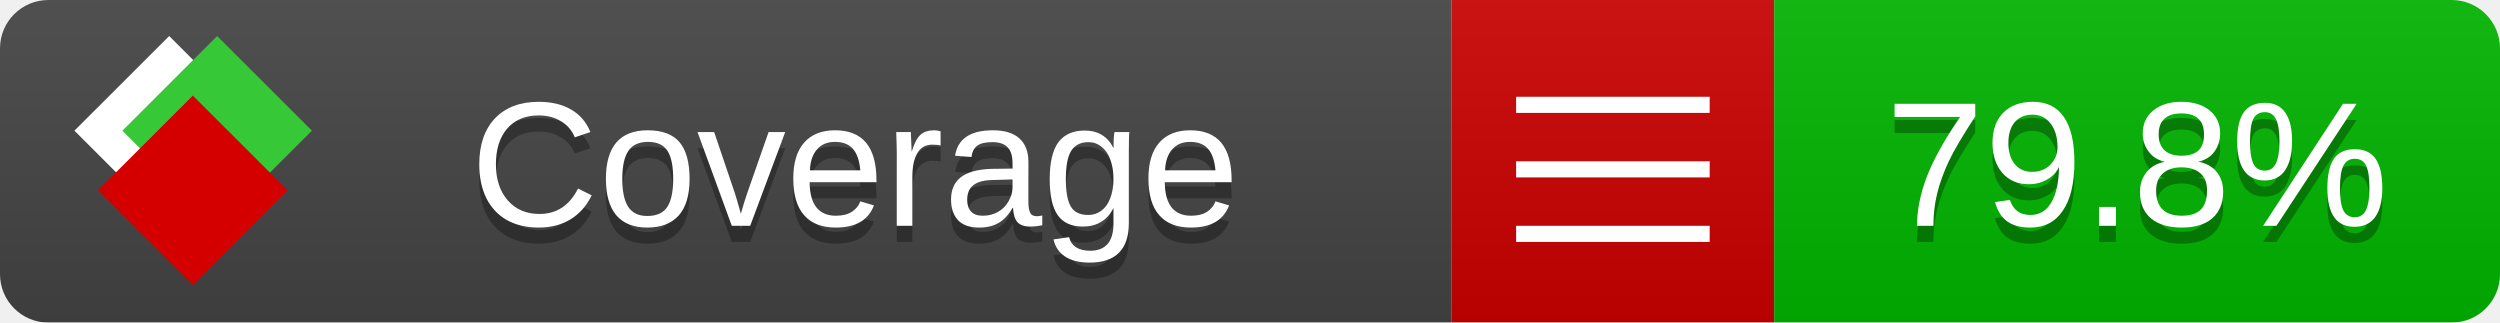
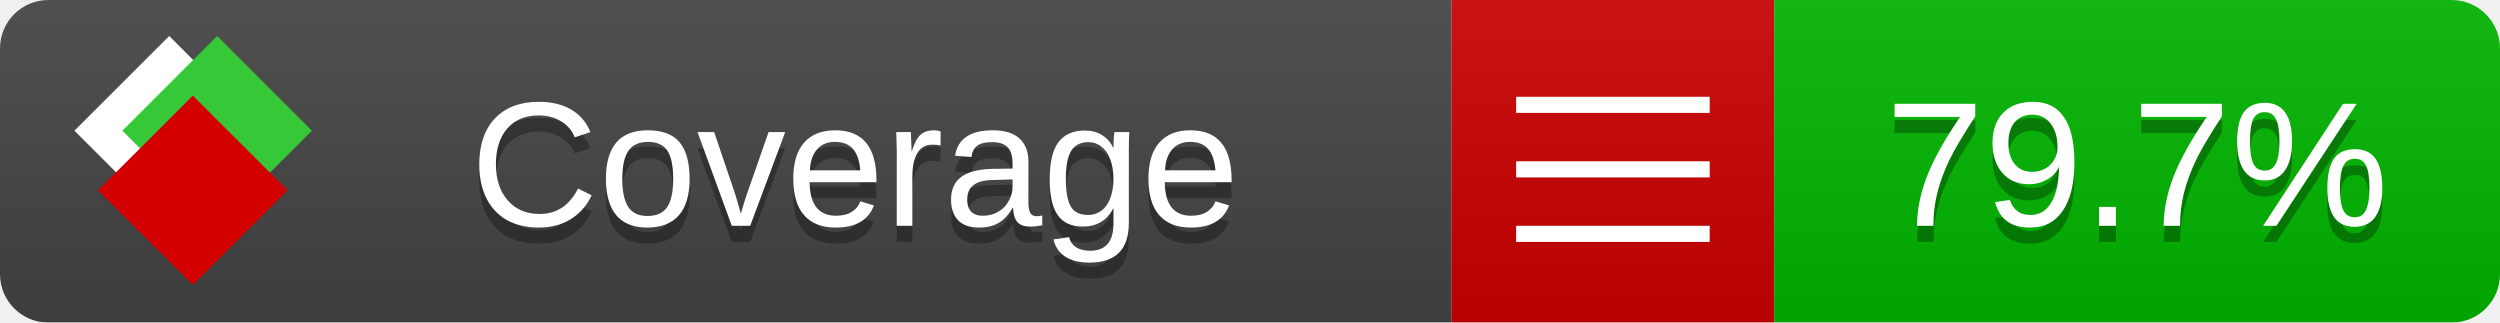
<svg xmlns="http://www.w3.org/2000/svg" xmlns:xlink="http://www.w3.org/1999/xlink" width="155" height="20">
  <style type="text/css">
          
            @keyframes fade1 {
                0% { visibility: visible; opacity: 1; }
               27% { visibility: visible; opacity: 1; }
               33% { visibility: hidden; opacity: 0; }
               60% { visibility: hidden; opacity: 0; }
               66% { visibility: hidden; opacity: 0; }
               93% { visibility: hidden; opacity: 0; }
              100% { visibility: visible; opacity: 1; }
            }
            @keyframes fade2 {
                0% { visibility: hidden; opacity: 0; }
               27% { visibility: hidden; opacity: 0; }
               33% { visibility: visible; opacity: 1; }
               60% { visibility: visible; opacity: 1; }
               66% { visibility: hidden; opacity: 0; }
               93% { visibility: hidden; opacity: 0; }
              100% { visibility: hidden; opacity: 0; }
            }
            @keyframes fade3 {
                0% { visibility: hidden; opacity: 0; }
               27% { visibility: hidden; opacity: 0; }
               33% { visibility: hidden; opacity: 0; }
               60% { visibility: hidden; opacity: 0; }
               66% { visibility: visible; opacity: 1; }
               93% { visibility: visible; opacity: 1; }
              100% { visibility: hidden; opacity: 0; }
            }
            .linecoverage {
                animation-duration: 15s;
                animation-name: fade1;
                animation-iteration-count: infinite;
            }
            .branchcoverage {
                animation-duration: 15s;
                animation-name: fade2;
                animation-iteration-count: infinite;
            }
            .methodcoverage {
                animation-duration: 15s;
                animation-name: fade3;
                animation-iteration-count: infinite;
            }
          
    </style>
  <defs>
    <linearGradient id="gradient" x2="0" y2="100%">
      <stop offset="0" stop-color="#bbb" stop-opacity=".1" />
      <stop offset="1" stop-opacity=".1" />
    </linearGradient>
    <linearGradient id="c">
      <stop offset="0" stop-color="#d40000" />
      <stop offset="1" stop-color="#ff2a2a" />
    </linearGradient>
    <linearGradient id="a">
      <stop offset="0" stop-color="#e0e0de" />
      <stop offset="1" stop-color="#fff" />
    </linearGradient>
    <linearGradient id="b">
      <stop offset="0" stop-color="#37c837" />
      <stop offset="1" stop-color="#217821" />
    </linearGradient>
    <linearGradient xlink:href="#a" id="e" x1="106.44" x2="69.96" y1="-11.96" y2="-46.84" gradientTransform="matrix(-.8426 -.00045 -.00045 -.8426 -94.27 -75.82)" gradientUnits="userSpaceOnUse" />
    <linearGradient xlink:href="#b" id="f" x1="56.19" x2="77.97" y1="-23.45" y2="10.62" gradientTransform="matrix(.8426 .00045 .00045 .8426 94.27 75.82)" gradientUnits="userSpaceOnUse" />
    <linearGradient xlink:href="#c" id="g" x1="79.98" x2="132.9" y1="10.79" y2="10.79" gradientTransform="matrix(.8426 .00045 .00045 .8426 94.27 75.82)" gradientUnits="userSpaceOnUse" />
    <mask id="mask">
      <rect width="155" height="20" rx="3" fill="#fff" />
    </mask>
    <g id="icon" transform="matrix(.04486 0 0 .04481 -.48 -.63)">
      <rect width="52.92" height="52.92" x="-109.72" y="-27.13" fill="url(#e)" transform="rotate(-135)" />
      <rect width="52.92" height="52.92" x="70.19" y="-39.18" fill="url(#f)" transform="rotate(45)" />
      <rect width="52.92" height="52.92" x="80.05" y="-15.74" fill="url(#g)" transform="rotate(45)" />
    </g>
  </defs>
  <g mask="url(#mask)">
    <rect x="0" y="0" width="90" height="20" fill="#444" />
    <rect x="90" y="0" width="20" height="20" fill="#c00" />
    <rect x="110" y="0" width="45" height="20" fill="#00B600" />
    <rect x="0" y="0" width="155" height="20" fill="url(#gradient)" />
  </g>
  <g>
    <path class="" stroke="#fff" d="M94 6.5 h12 M94 10.5 h12 M94 14.5 h12" />
  </g>
  <g fill="#fff" text-anchor="middle" font-family="Verdana,Arial,Geneva,sans-serif" font-size="11">
    <a xlink:href="https://github.com/danielpalme/ReportGenerator" target="_top">
      <use xlink:href="#icon" transform="translate(3,1) scale(3.5)" />
    </a>
    <text x="53" y="15" fill="#010101" fill-opacity=".3">Coverage</text>
    <text x="53" y="14" fill="#fff">Coverage</text>
-     <text class="" x="132.5" y="15" fill="#010101" fill-opacity=".3">79.8%</text>
-     <text class="" x="132.5" y="14">79.8%</text>
+     <text class="" x="132.5" y="15" fill="#010101" fill-opacity=".3">79.7%</text>
+     <text class="" x="132.5" y="14">79.7%</text>
  </g>
  <g>
    <rect class="" x="90" y="0" width="65" height="20" fill-opacity="0" />
  </g>
</svg>
